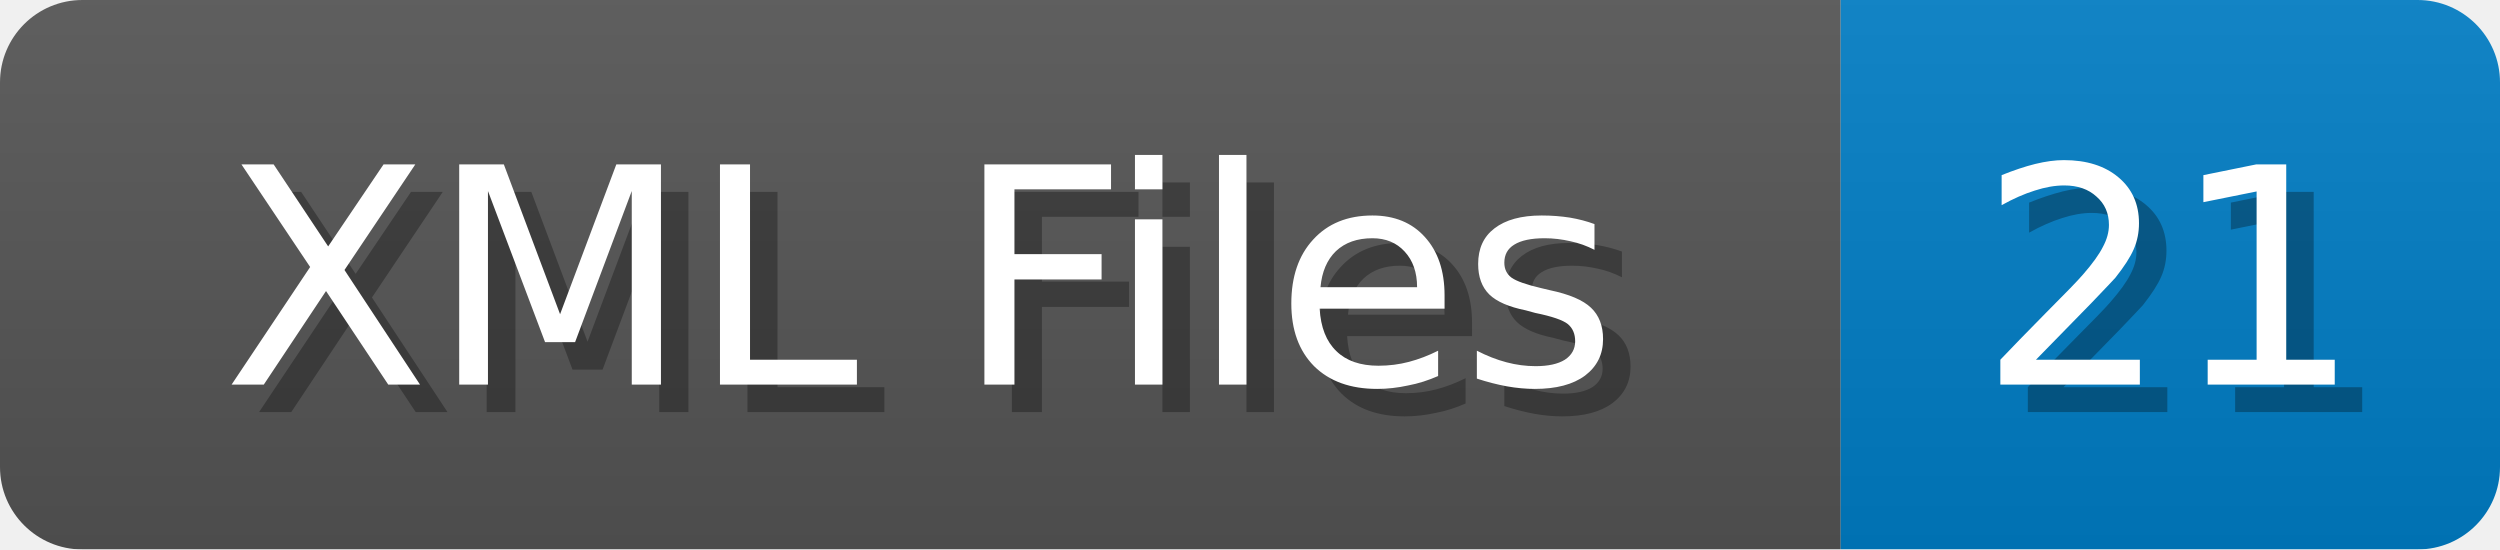
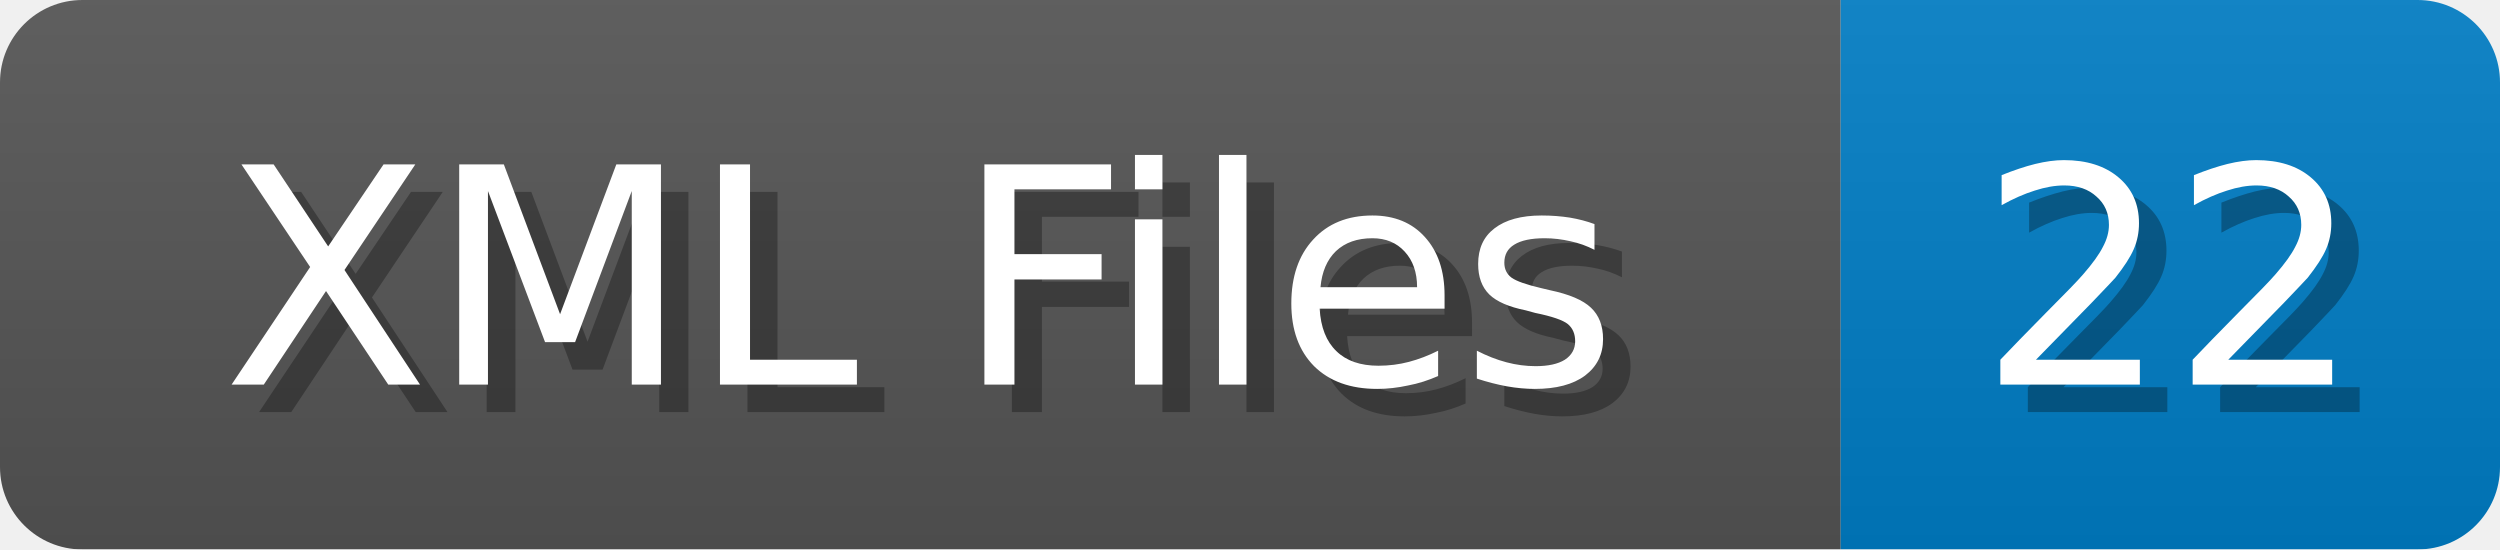
<svg xmlns="http://www.w3.org/2000/svg" width="91" height="20">
  <linearGradient id="b" x2="0" y2="100%">
    <stop offset="0" stop-color="#bbb" stop-opacity=".1" />
    <stop offset="1" stop-opacity=".1" />
  </linearGradient>
  <mask id="anybadge_1">
    <rect width="91" height="20" rx="3" fill="#fff" />
  </mask>
  <g mask="url(#anybadge_1)">
    <path fill="#555" d="M0 0h67v20H0z" />
    <path fill="#007ec6" d="M67 0h24v20H67z" />
    <path fill="url(#b)" d="M0 0h91v20H0z" />
  </g>
  <g fill="#fff" text-anchor="middle" font-family="DejaVu Sans,Verdana,Geneva,sans-serif" font-size="11">
    <text x="34.5" y="15" fill="#010101" fill-opacity=".3">XML Files</text>
    <text x="33.5" y="14">XML Files</text>
  </g>
  <g fill="#fff" text-anchor="middle" font-family="DejaVu Sans,Verdana,Geneva,sans-serif" font-size="11">
-     <text x="80.0" y="15" fill="#010101" fill-opacity=".3">21</text>
-     <text x="79.0" y="14">21</text>
+     <text x="80.0" y="15" fill="#010101" fill-opacity=".3">22</text>
+     <text x="79.0" y="14">22</text>
  </g>
</svg>
